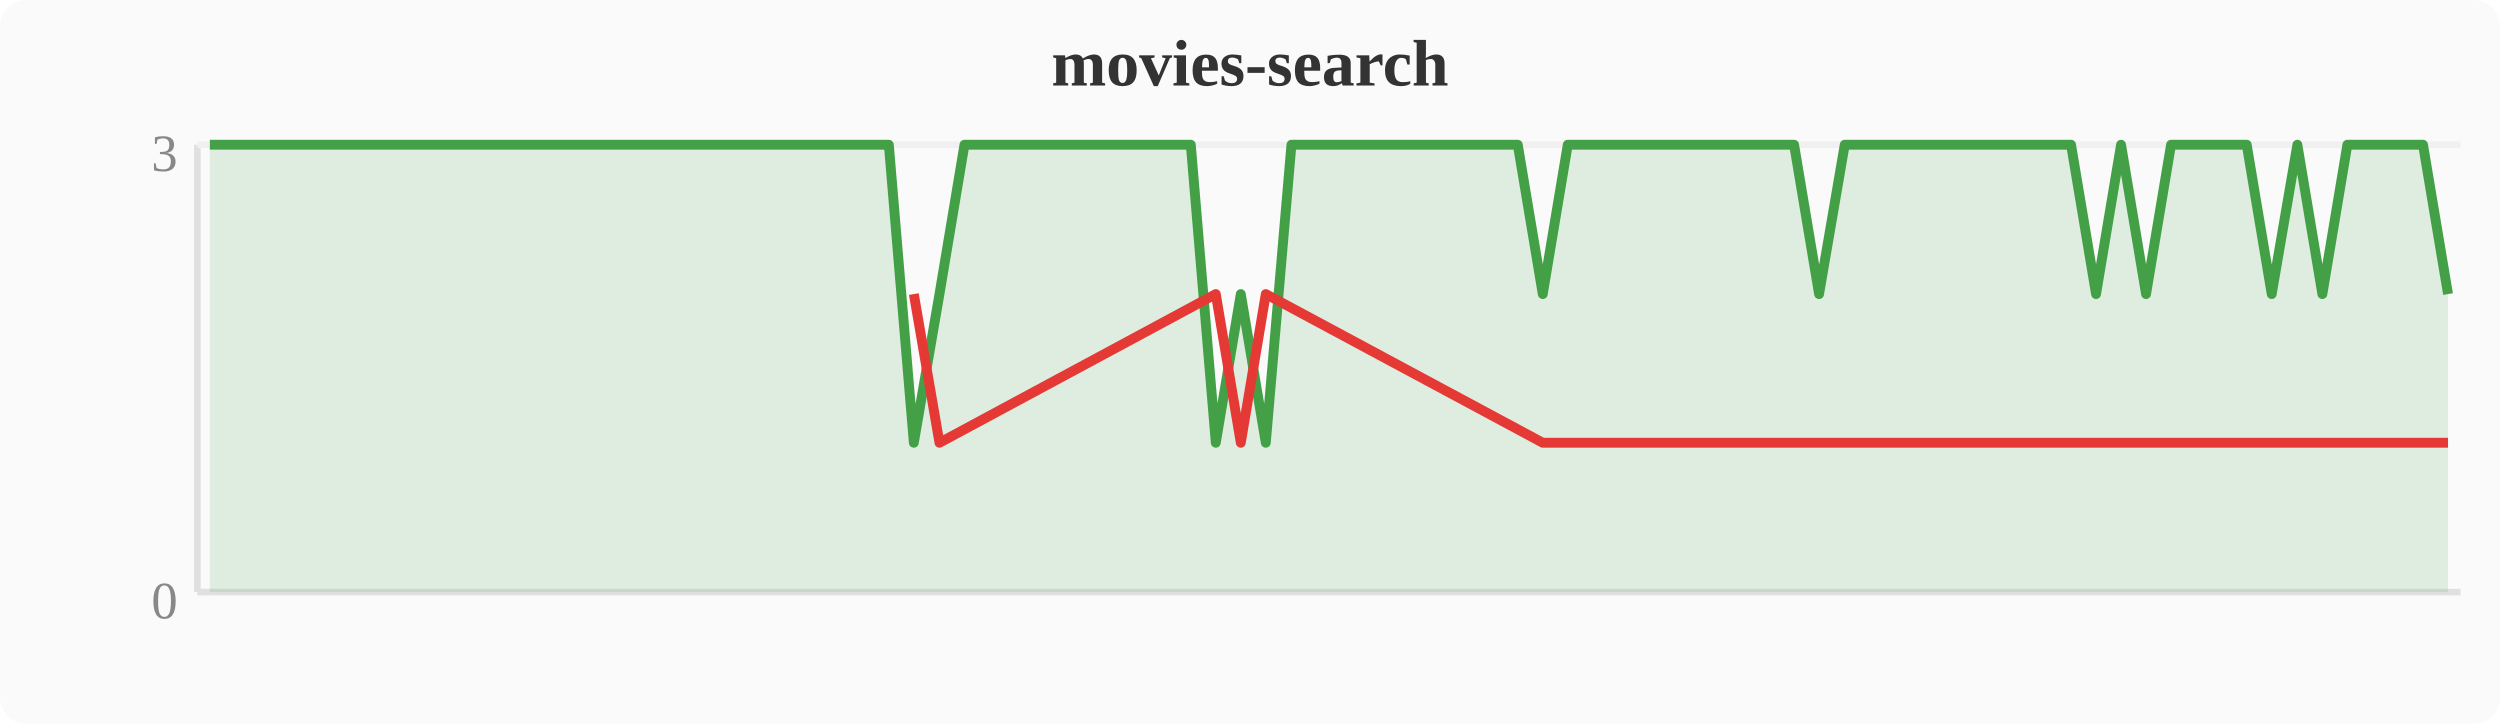
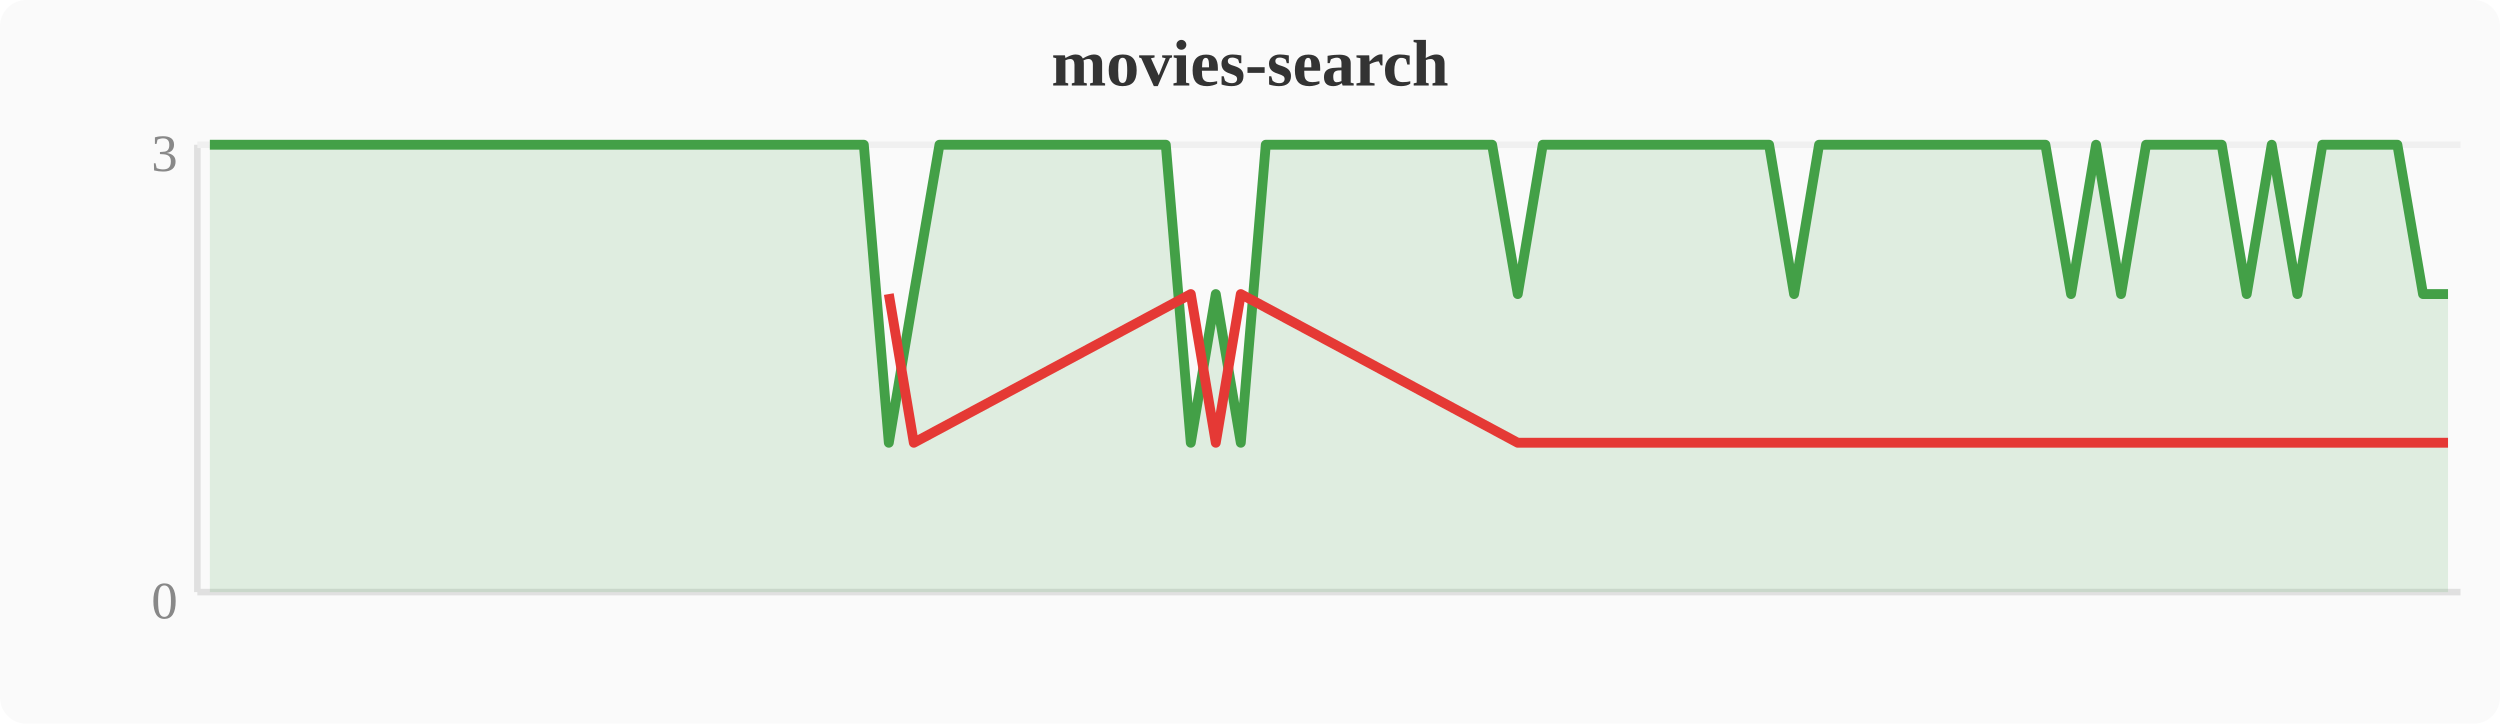
<svg xmlns="http://www.w3.org/2000/svg" width="380" height="110" viewBox="0 0 380 110">
  <rect width="380" height="110" fill="#fafafa" rx="4" />
  <text x="190" y="13" text-anchor="middle" font-size="10" font-weight="bold" fill="#333">movies-search</text>
  <line x1="30" y1="22" x2="30" y2="90" stroke="#e0e0e0" stroke-width="1" />
  <line x1="30" y1="90" x2="374" y2="90" stroke="#e0e0e0" stroke-width="1" />
  <line x1="30" y1="22" x2="374" y2="22" stroke="#f0f0f0" stroke-width="1" />
  <text x="27" y="94" text-anchor="end" font-size="8" fill="#888">0</text>
  <text x="27" y="26" text-anchor="end" font-size="8" fill="#888">3</text>
-   <polygon points="31.9,22.0 35.7,22.0 39.6,22.0 43.4,22.0 47.2,22.0 51.0,22.0 54.8,22.0 58.7,22.0 62.5,22.0 66.3,22.0 70.1,22.0 74.0,22.0 77.8,22.0 81.6,22.0 85.4,22.0 89.2,22.0 93.1,22.0 96.9,22.0 100.7,22.0 104.5,22.0 108.4,22.0 112.2,22.0 116.0,22.0 119.8,22.0 123.6,22.0 127.5,22.0 131.3,22.0 135.1,22.0 138.9,67.3 142.8,44.7 146.6,22.0 150.4,22.0 154.2,22.0 158.0,22.0 161.9,22.0 165.7,22.0 169.5,22.0 173.3,22.0 177.2,22.0 181.0,22.0 184.8,67.3 188.6,44.7 192.4,67.3 196.3,22.0 200.1,22.0 203.9,22.0 207.7,22.0 211.6,22.0 215.4,22.0 219.2,22.0 223.0,22.0 226.8,22.0 230.7,22.0 234.5,44.7 238.3,22.0 242.1,22.0 246.0,22.0 249.8,22.0 253.6,22.0 257.4,22.0 261.2,22.0 265.1,22.0 268.9,22.0 272.7,22.0 276.5,44.7 280.4,22.0 284.2,22.0 288.0,22.0 291.8,22.0 295.6,22.0 299.5,22.0 303.3,22.0 307.1,22.0 310.9,22.0 314.8,22.0 318.6,44.7 322.4,22.0 326.2,44.7 330.0,22.0 333.9,22.0 337.7,22.0 341.5,22.0 345.3,44.7 349.2,22.0 353.0,44.7 356.8,22.0 360.6,22.0 364.4,22.0 368.3,22.0 372.1,44.7 372.1,90 31.9,90" fill="#43a047" opacity="0.15" />
-   <polyline points="31.9,22.0 35.7,22.0 39.6,22.0 43.4,22.0 47.2,22.0 51.0,22.0 54.8,22.0 58.7,22.0 62.5,22.0 66.3,22.0 70.1,22.0 74.0,22.0 77.8,22.0 81.6,22.0 85.4,22.0 89.2,22.0 93.1,22.0 96.9,22.0 100.7,22.0 104.5,22.0 108.4,22.0 112.2,22.0 116.0,22.0 119.8,22.0 123.6,22.0 127.5,22.0 131.3,22.0 135.1,22.0 138.9,67.3 142.8,44.7 146.6,22.0 150.4,22.0 154.2,22.0 158.0,22.0 161.9,22.0 165.7,22.0 169.5,22.0 173.3,22.0 177.2,22.0 181.0,22.0 184.8,67.3 188.6,44.7 192.4,67.3 196.3,22.0 200.1,22.0 203.9,22.0 207.7,22.0 211.6,22.0 215.4,22.0 219.2,22.0 223.0,22.0 226.8,22.0 230.7,22.0 234.5,44.7 238.3,22.0 242.1,22.0 246.0,22.0 249.8,22.0 253.6,22.0 257.4,22.0 261.2,22.0 265.1,22.0 268.9,22.0 272.7,22.0 276.5,44.7 280.4,22.0 284.2,22.0 288.0,22.0 291.8,22.0 295.6,22.0 299.5,22.0 303.3,22.0 307.1,22.0 310.9,22.0 314.8,22.0 318.6,44.7 322.4,22.0 326.2,44.7 330.0,22.0 333.9,22.0 337.7,22.0 341.5,22.0 345.3,44.7 349.2,22.0 353.0,44.7 356.8,22.0 360.6,22.0 364.4,22.0 368.3,22.0 372.1,44.7" fill="none" stroke="#43a047" stroke-width="1.5" stroke-linejoin="round" />
-   <polyline points="138.9,44.7 142.8,67.3 184.8,44.7 188.6,67.3 192.4,44.7 234.5,67.3 276.5,67.3 318.6,67.3 326.2,67.3 345.3,67.3 353.0,67.3 372.1,67.3" fill="none" stroke="#e53935" stroke-width="1.5" stroke-linejoin="round" />
+   <polygon points="31.9,22.0 35.7,22.0 39.6,22.0 43.4,22.0 47.2,22.0 51.0,22.0 54.8,22.0 58.7,22.0 62.5,22.0 66.3,22.0 70.1,22.0 74.0,22.0 77.8,22.0 81.6,22.0 85.4,22.0 89.2,22.0 93.1,22.0 96.9,22.0 100.7,22.0 104.5,22.0 108.4,22.0 112.2,22.0 116.0,22.0 119.8,22.0 123.6,22.0 127.5,22.0 131.3,22.0 135.1,67.3 138.9,44.7 142.8,22.0 146.6,22.0 150.4,22.0 154.2,22.0 158.0,22.0 161.9,22.0 165.7,22.0 169.5,22.0 173.3,22.0 177.2,22.0 181.0,67.3 184.8,44.7 188.6,67.3 192.4,22.0 196.3,22.0 200.1,22.0 203.9,22.0 207.7,22.0 211.6,22.0 215.4,22.0 219.2,22.0 223.0,22.0 226.8,22.0 230.7,44.7 234.5,22.0 238.3,22.0 242.1,22.0 246.0,22.0 249.8,22.0 253.6,22.0 257.4,22.0 261.2,22.0 265.1,22.0 268.9,22.0 272.7,44.7 276.5,22.0 280.4,22.0 284.2,22.0 288.0,22.0 291.8,22.0 295.6,22.0 299.5,22.0 303.3,22.0 307.1,22.0 310.9,22.0 314.8,44.7 318.6,22.0 322.4,44.7 326.2,22.0 330.0,22.0 333.9,22.0 337.7,22.0 341.5,44.7 345.3,22.0 349.2,44.7 353.0,22.0 356.8,22.0 360.6,22.0 364.4,22.0 368.3,44.7 372.1,44.7 372.1,90 31.9,90" fill="#43a047" opacity="0.15" />
+   <polyline points="31.9,22.0 35.7,22.0 39.6,22.0 43.4,22.0 47.2,22.0 51.0,22.0 54.8,22.0 58.7,22.0 62.5,22.0 66.3,22.0 70.1,22.0 74.0,22.0 77.8,22.0 81.6,22.0 85.4,22.0 89.2,22.0 93.1,22.0 96.9,22.0 100.7,22.0 104.5,22.0 108.4,22.0 112.2,22.0 116.0,22.0 119.8,22.0 123.6,22.0 127.5,22.0 131.3,22.0 135.1,67.3 138.9,44.7 142.8,22.0 146.6,22.0 150.4,22.0 154.2,22.0 158.0,22.0 161.9,22.0 165.7,22.0 169.5,22.0 173.3,22.0 177.2,22.0 181.0,67.3 184.8,44.7 188.6,67.3 192.4,22.0 196.3,22.0 200.1,22.0 203.9,22.0 207.7,22.0 211.6,22.0 215.4,22.0 219.2,22.0 223.0,22.0 226.8,22.0 230.7,44.7 234.5,22.0 238.3,22.0 242.1,22.0 246.0,22.0 249.8,22.0 253.6,22.0 257.4,22.0 261.2,22.0 265.1,22.0 268.9,22.0 272.7,44.7 276.5,22.0 280.4,22.0 284.2,22.0 288.0,22.0 291.8,22.0 295.6,22.0 299.5,22.0 303.3,22.0 307.1,22.0 310.9,22.0 314.8,44.7 318.6,22.0 322.4,44.7 326.2,22.0 330.0,22.0 333.9,22.0 337.7,22.0 341.5,44.7 345.3,22.0 349.2,44.7 353.0,22.0 356.8,22.0 360.6,22.0 364.4,22.0 368.3,44.7 372.1,44.7" fill="none" stroke="#43a047" stroke-width="1.5" stroke-linejoin="round" />
+   <polyline points="135.1,44.7 138.9,67.3 181.0,44.7 184.8,67.3 188.6,44.7 230.7,67.3 272.7,67.3 314.8,67.3 322.4,67.3 341.5,67.3 349.2,67.3 368.3,67.3 372.1,67.3" fill="none" stroke="#e53935" stroke-width="1.5" stroke-linejoin="round" />
</svg>
